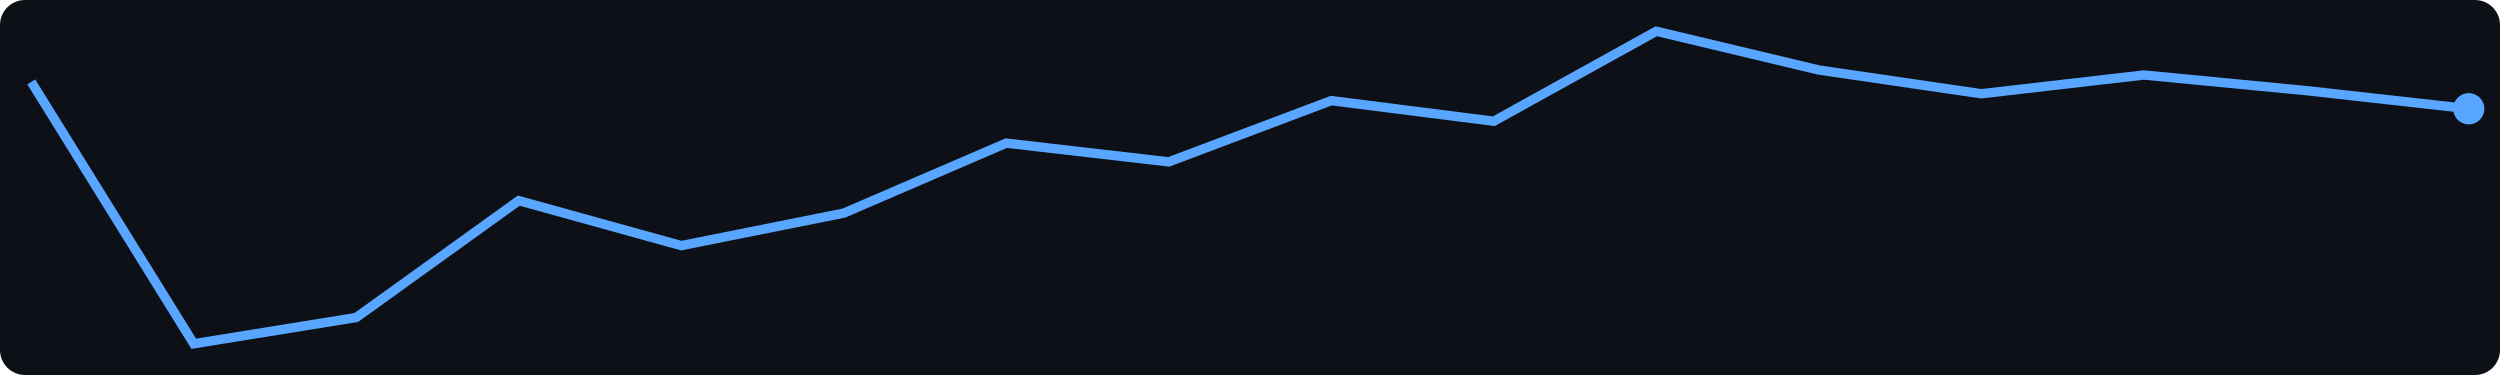
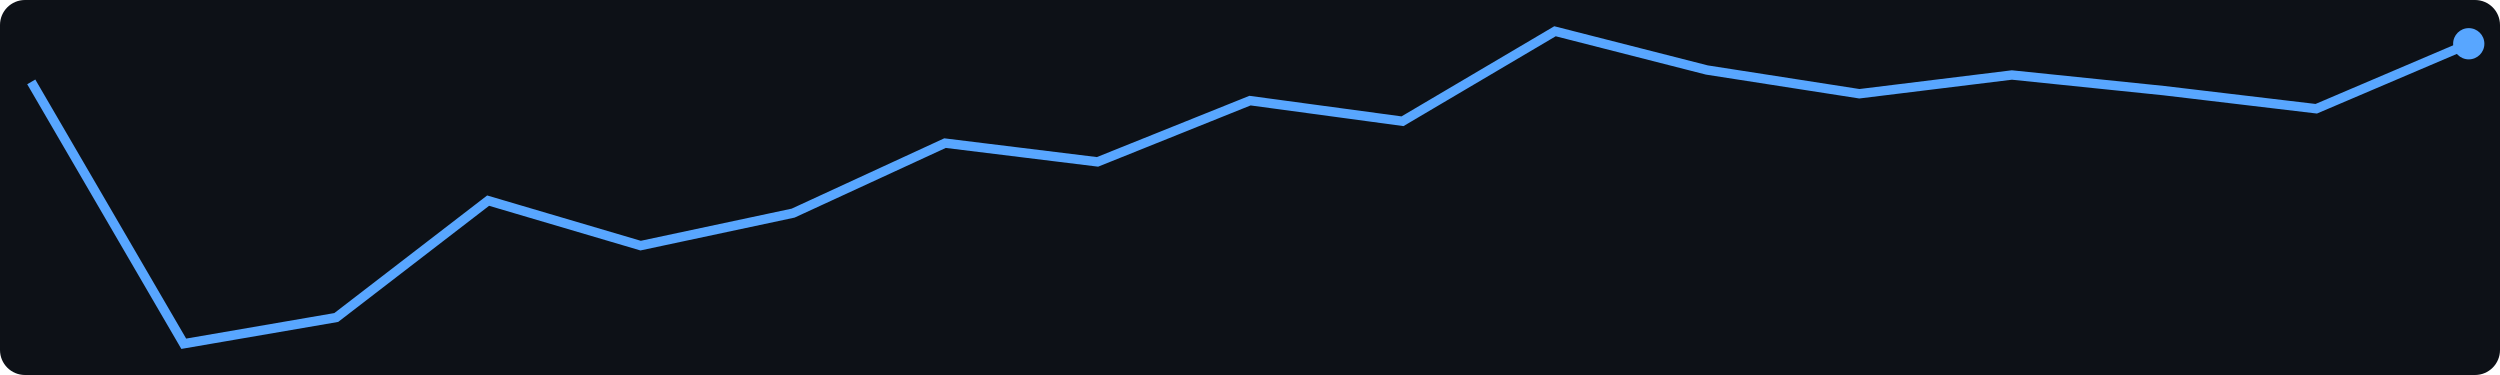
<svg xmlns="http://www.w3.org/2000/svg" width="400" height="60">
  <rect width="400" height="60" fill="#0d1117" rx="4" />
-   <polyline points="5.0,13.1 31.0,55.0 57.0,50.8 83.0,32.1 109.0,39.3 135.0,34.1 161.0,22.9 187.0,25.9 213.0,16.1 239.0,19.4 265.0,5.0 291.0,11.2 317.0,15.0 343.0,12.0 369.0,14.5 395.0,17.4" fill="none" stroke="#58a6ff" stroke-width="1.5" />
-   <circle cx="395.0" cy="17.4" r="2.5" fill="#58a6ff" />
+   <polyline points="5.0,13.1 29.4,55.0 53.8,50.8 78.1,32.1 102.5,39.3 126.9,34.1 151.2,22.9 175.6,25.9 200.0,16.1 224.4,19.4 248.8,5.0 273.1,11.2 297.5,15.0 321.9,12.0 346.2,14.5 370.6,17.4 395.0,7.0" fill="none" stroke="#58a6ff" stroke-width="1.5" />
+   <circle cx="395.0" cy="7.0" r="2.5" fill="#58a6ff" />
</svg>
